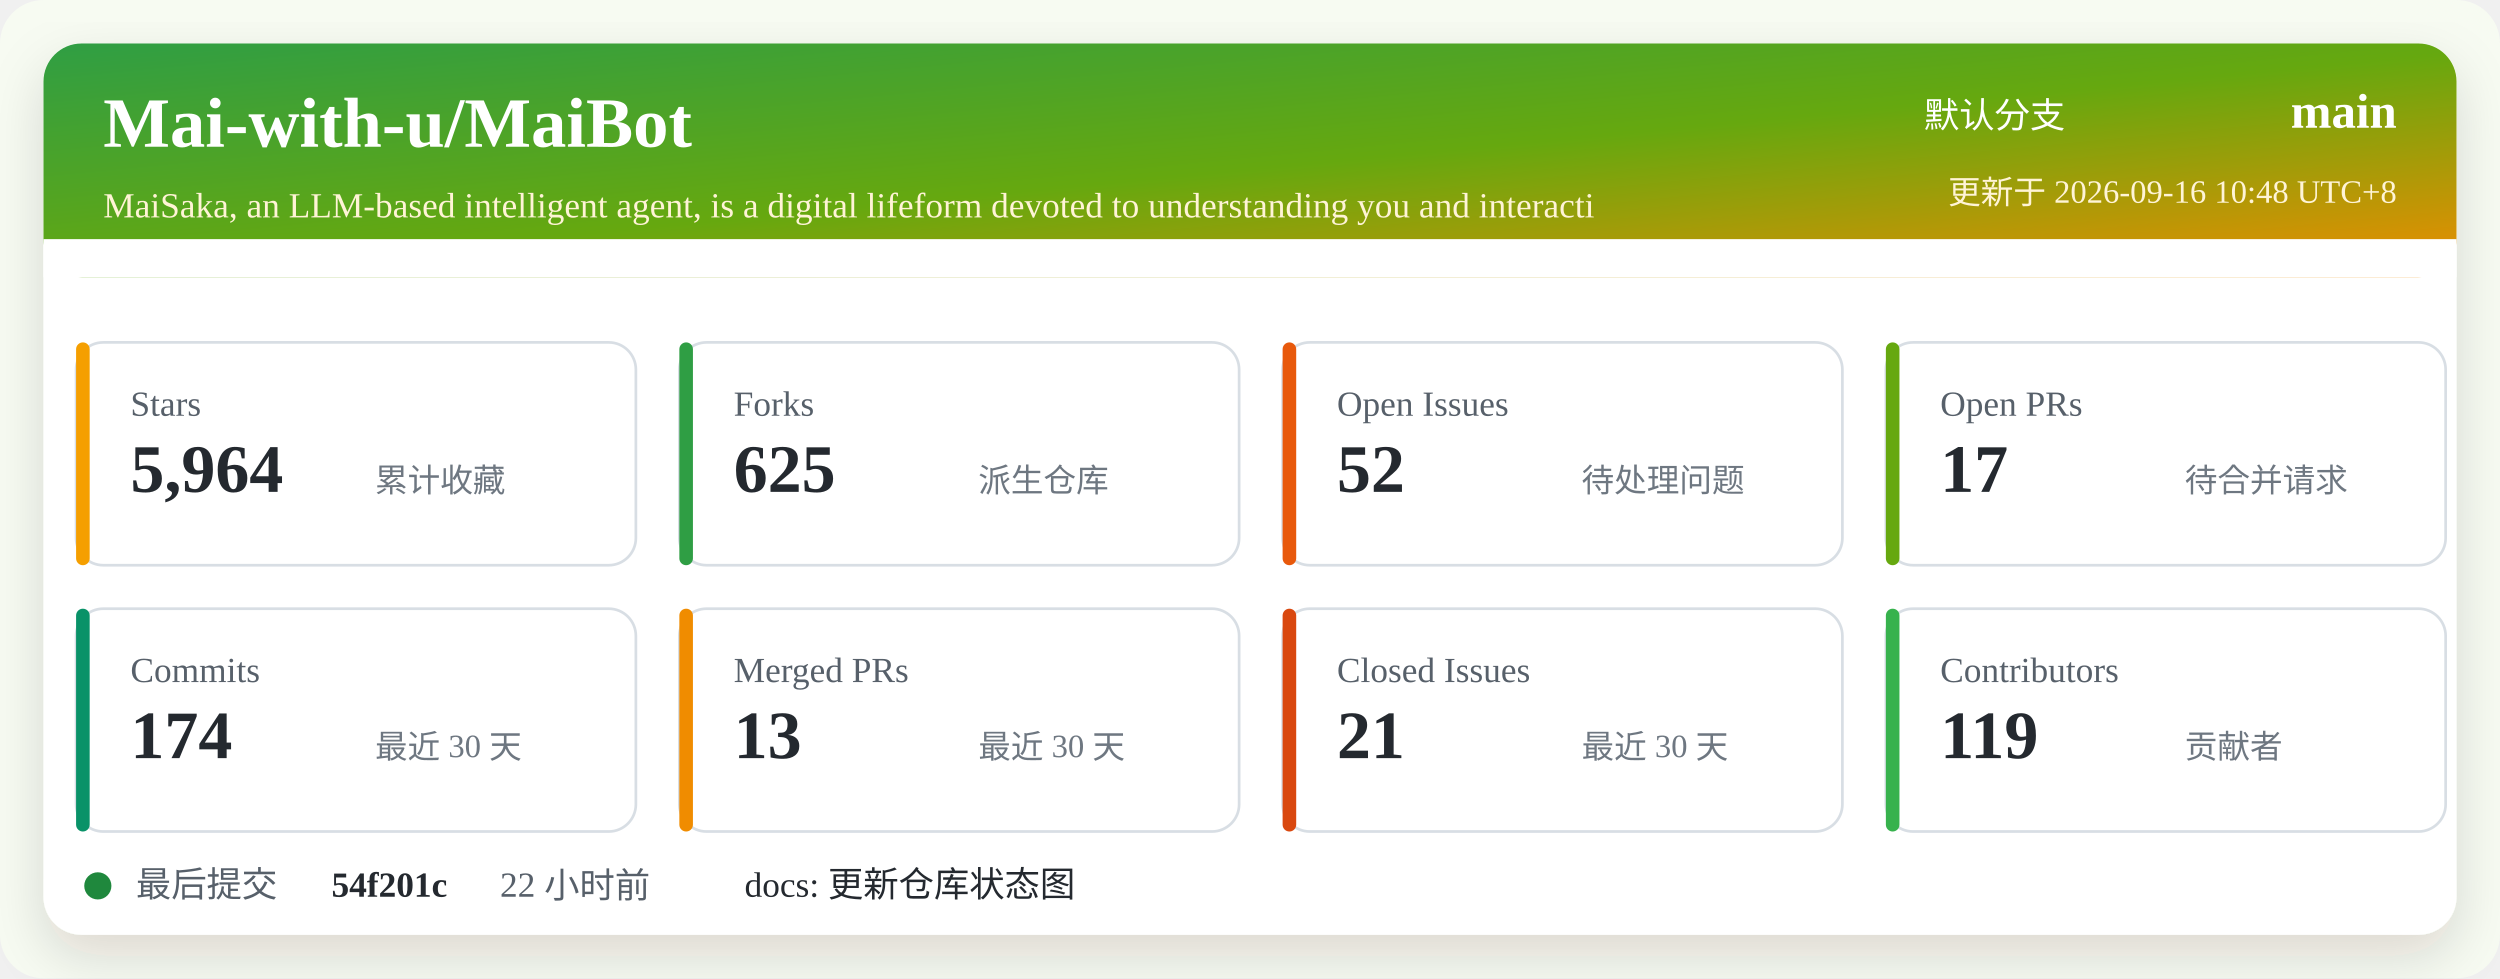
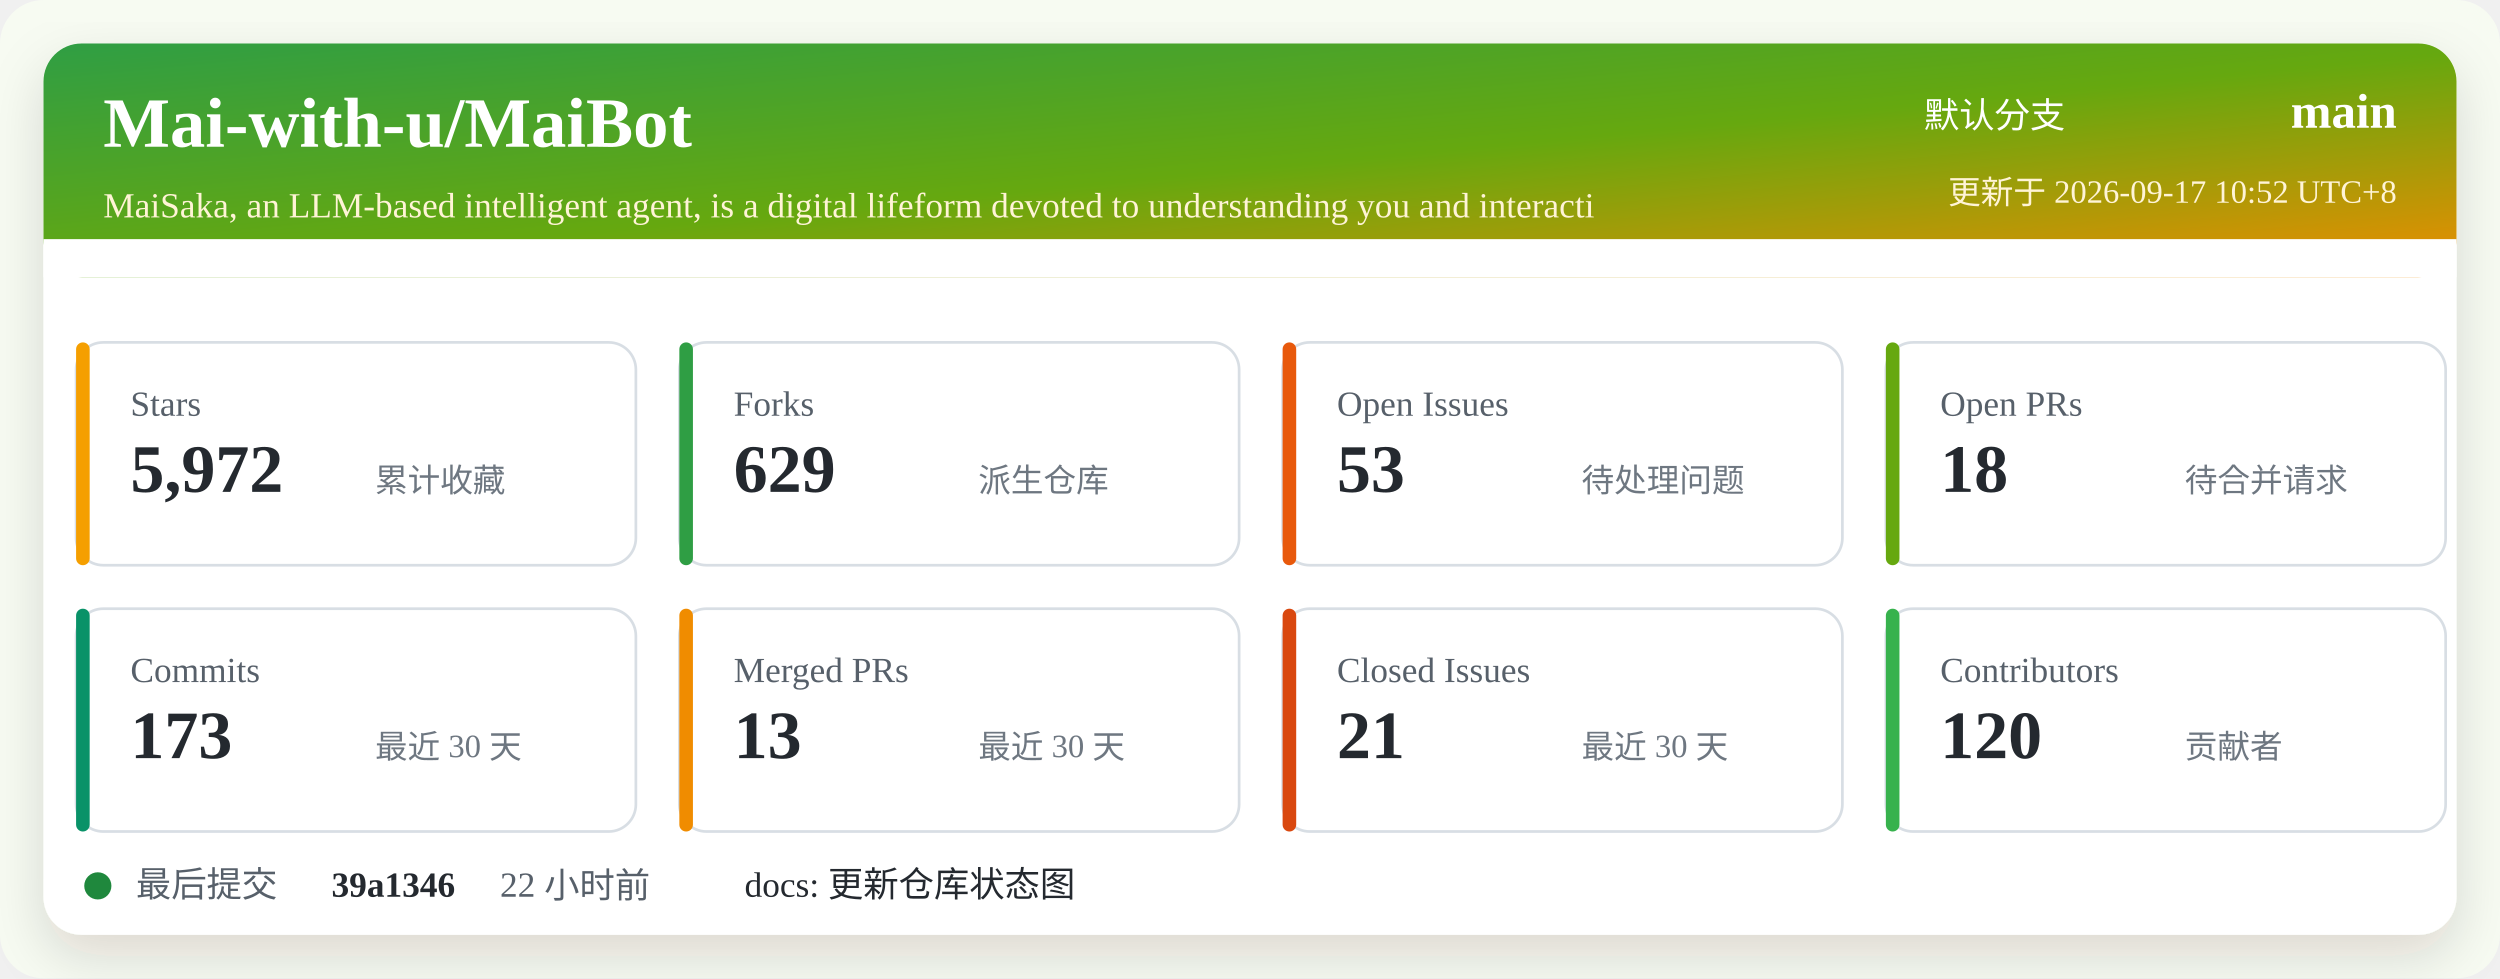
<svg xmlns="http://www.w3.org/2000/svg" width="920" height="360" viewBox="0 0 920 360" role="img" aria-labelledby="title desc">
  <defs>
    <linearGradient id="header" x1="0" x2="1" y1="0" y2="1">
      <stop offset="0%" stop-color="#2f9e44" />
      <stop offset="52%" stop-color="#66a80f" />
      <stop offset="100%" stop-color="#f08c00" />
    </linearGradient>
    <filter id="shadow" x="-5%" y="-5%" width="110%" height="110%">
      <feDropShadow dx="0" dy="8" stdDeviation="10" flood-color="#2b2318" flood-opacity="0.14" />
    </filter>
  </defs>
  <rect width="920" height="360" rx="16" fill="#f7fbf2" />
  <rect x="16" y="16" width="888" height="328" rx="14" fill="#ffffff" filter="url(#shadow)" />
  <rect x="16" y="16" width="888" height="86" rx="14" fill="url(#header)" />
  <path d="M16 88 H904 V102 H16 Z" fill="#ffffff" />
  <text x="38" y="54" fill="#ffffff" font-size="26" font-weight="700">Mai-with-u/MaiBot</text>
  <text x="38" y="80" fill="#fff4d6" font-size="13">MaiSaka, an LLM-based intelligent agent, is a digital lifeform devoted to understanding you and interacti</text>
  <text x="760" y="47" fill="#ffffff" font-size="13" text-anchor="end">默认分支</text>
  <text x="882" y="47" fill="#ffffff" font-size="18" font-weight="700" text-anchor="end">main</text>
-   <text x="882" y="75" fill="#fff4d6" font-size="12" text-anchor="end">更新于 2026-09-16 10:48 UTC+8</text>
+   <text x="882" y="75" fill="#fff4d6" font-size="12" text-anchor="end">更新于 2026-09-17 10:52 UTC+8</text>
  <g transform="translate(28 126)">
    <rect width="206" height="82" rx="10" fill="#ffffff" stroke="#d8dee4" />
    <rect x="0" y="0" width="5" height="82" rx="2.5" fill="#f59f00" />
    <text x="20" y="27" fill="#57606a" font-size="13">Stars</text>
-     <text x="20" y="55" fill="#24292f" font-size="25" font-weight="700">5,964</text>
+     <text x="20" y="55" fill="#24292f" font-size="25" font-weight="700">5,972</text>
    <text x="110" y="55" fill="#6e7781" font-size="12">累计收藏</text>
  </g>
  <g transform="translate(250 126)">
    <rect width="206" height="82" rx="10" fill="#ffffff" stroke="#d8dee4" />
    <rect x="0" y="0" width="5" height="82" rx="2.5" fill="#2f9e44" />
    <text x="20" y="27" fill="#57606a" font-size="13">Forks</text>
-     <text x="20" y="55" fill="#24292f" font-size="25" font-weight="700">625</text>
+     <text x="20" y="55" fill="#24292f" font-size="25" font-weight="700">629</text>
    <text x="110" y="55" fill="#6e7781" font-size="12">派生仓库</text>
  </g>
  <g transform="translate(472 126)">
    <rect width="206" height="82" rx="10" fill="#ffffff" stroke="#d8dee4" />
    <rect x="0" y="0" width="5" height="82" rx="2.5" fill="#e8590c" />
    <text x="20" y="27" fill="#57606a" font-size="13">Open Issues</text>
-     <text x="20" y="55" fill="#24292f" font-size="25" font-weight="700">52</text>
+     <text x="20" y="55" fill="#24292f" font-size="25" font-weight="700">53</text>
    <text x="110" y="55" fill="#6e7781" font-size="12">待处理问题</text>
  </g>
  <g transform="translate(694 126)">
    <rect width="206" height="82" rx="10" fill="#ffffff" stroke="#d8dee4" />
    <rect x="0" y="0" width="5" height="82" rx="2.5" fill="#66a80f" />
    <text x="20" y="27" fill="#57606a" font-size="13">Open PRs</text>
-     <text x="20" y="55" fill="#24292f" font-size="25" font-weight="700">17</text>
+     <text x="20" y="55" fill="#24292f" font-size="25" font-weight="700">18</text>
    <text x="110" y="55" fill="#6e7781" font-size="12">待合并请求</text>
  </g>
  <g transform="translate(28 224)">
    <rect width="206" height="82" rx="10" fill="#ffffff" stroke="#d8dee4" />
    <rect x="0" y="0" width="5" height="82" rx="2.5" fill="#099268" />
    <text x="20" y="27" fill="#57606a" font-size="13">Commits</text>
-     <text x="20" y="55" fill="#24292f" font-size="25" font-weight="700">174</text>
+     <text x="20" y="55" fill="#24292f" font-size="25" font-weight="700">173</text>
    <text x="110" y="55" fill="#6e7781" font-size="12">最近 30 天</text>
  </g>
  <g transform="translate(250 224)">
    <rect width="206" height="82" rx="10" fill="#ffffff" stroke="#d8dee4" />
    <rect x="0" y="0" width="5" height="82" rx="2.5" fill="#f08c00" />
    <text x="20" y="27" fill="#57606a" font-size="13">Merged PRs</text>
    <text x="20" y="55" fill="#24292f" font-size="25" font-weight="700">13</text>
    <text x="110" y="55" fill="#6e7781" font-size="12">最近 30 天</text>
  </g>
  <g transform="translate(472 224)">
    <rect width="206" height="82" rx="10" fill="#ffffff" stroke="#d8dee4" />
    <rect x="0" y="0" width="5" height="82" rx="2.5" fill="#d9480f" />
    <text x="20" y="27" fill="#57606a" font-size="13">Closed Issues</text>
    <text x="20" y="55" fill="#24292f" font-size="25" font-weight="700">21</text>
    <text x="110" y="55" fill="#6e7781" font-size="12">最近 30 天</text>
  </g>
  <g transform="translate(694 224)">
    <rect width="206" height="82" rx="10" fill="#ffffff" stroke="#d8dee4" />
    <rect x="0" y="0" width="5" height="82" rx="2.5" fill="#37b24d" />
    <text x="20" y="27" fill="#57606a" font-size="13">Contributors</text>
-     <text x="20" y="55" fill="#24292f" font-size="25" font-weight="700">119</text>
+     <text x="20" y="55" fill="#24292f" font-size="25" font-weight="700">120</text>
    <text x="110" y="55" fill="#6e7781" font-size="12">贡献者</text>
  </g>
  <g transform="translate(28 318)">
    <circle cx="8" cy="8" r="5" fill="#1f883d" />
    <text x="22" y="12" fill="#57606a" font-size="13">最后提交</text>
-     <text x="94" y="12" fill="#24292f" font-size="13" font-weight="700">54f201c</text>
+     <text x="94" y="12" fill="#24292f" font-size="13" font-weight="700">39a1346</text>
    <text x="156" y="12" fill="#57606a" font-size="13">22 小时前</text>
    <text x="246" y="12" fill="#24292f" font-size="13">docs: 更新仓库状态图</text>
  </g>
</svg>
